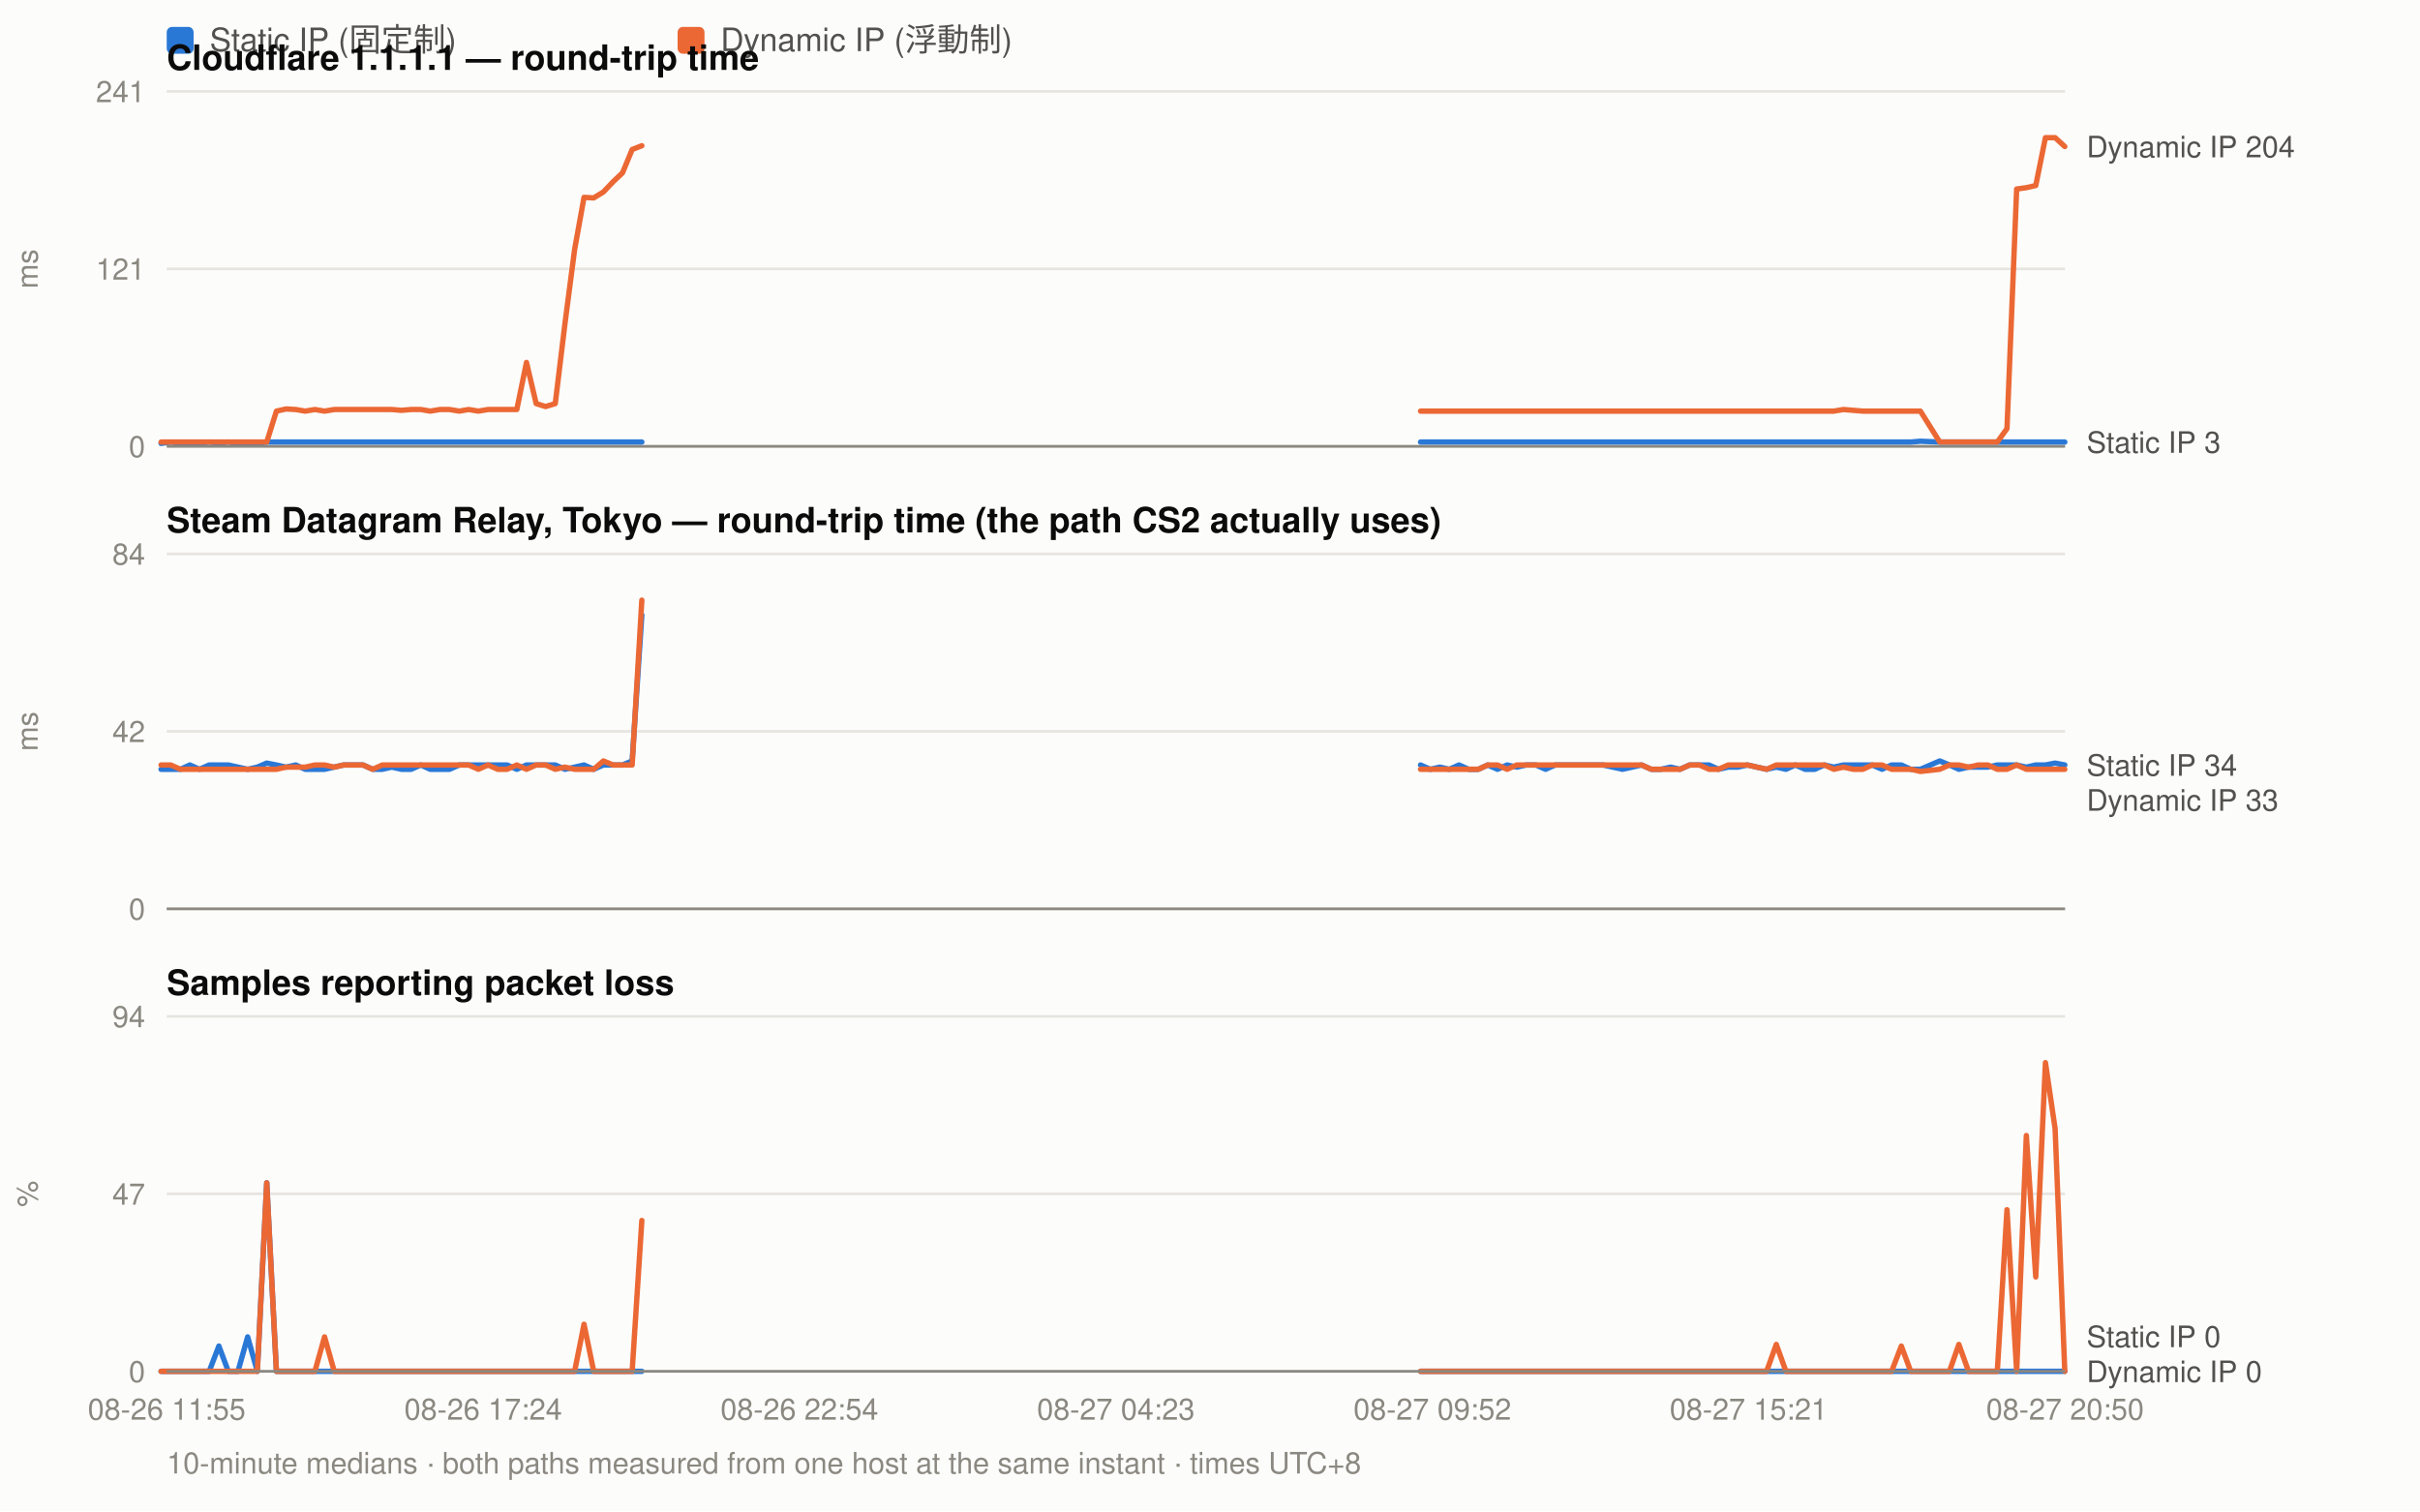
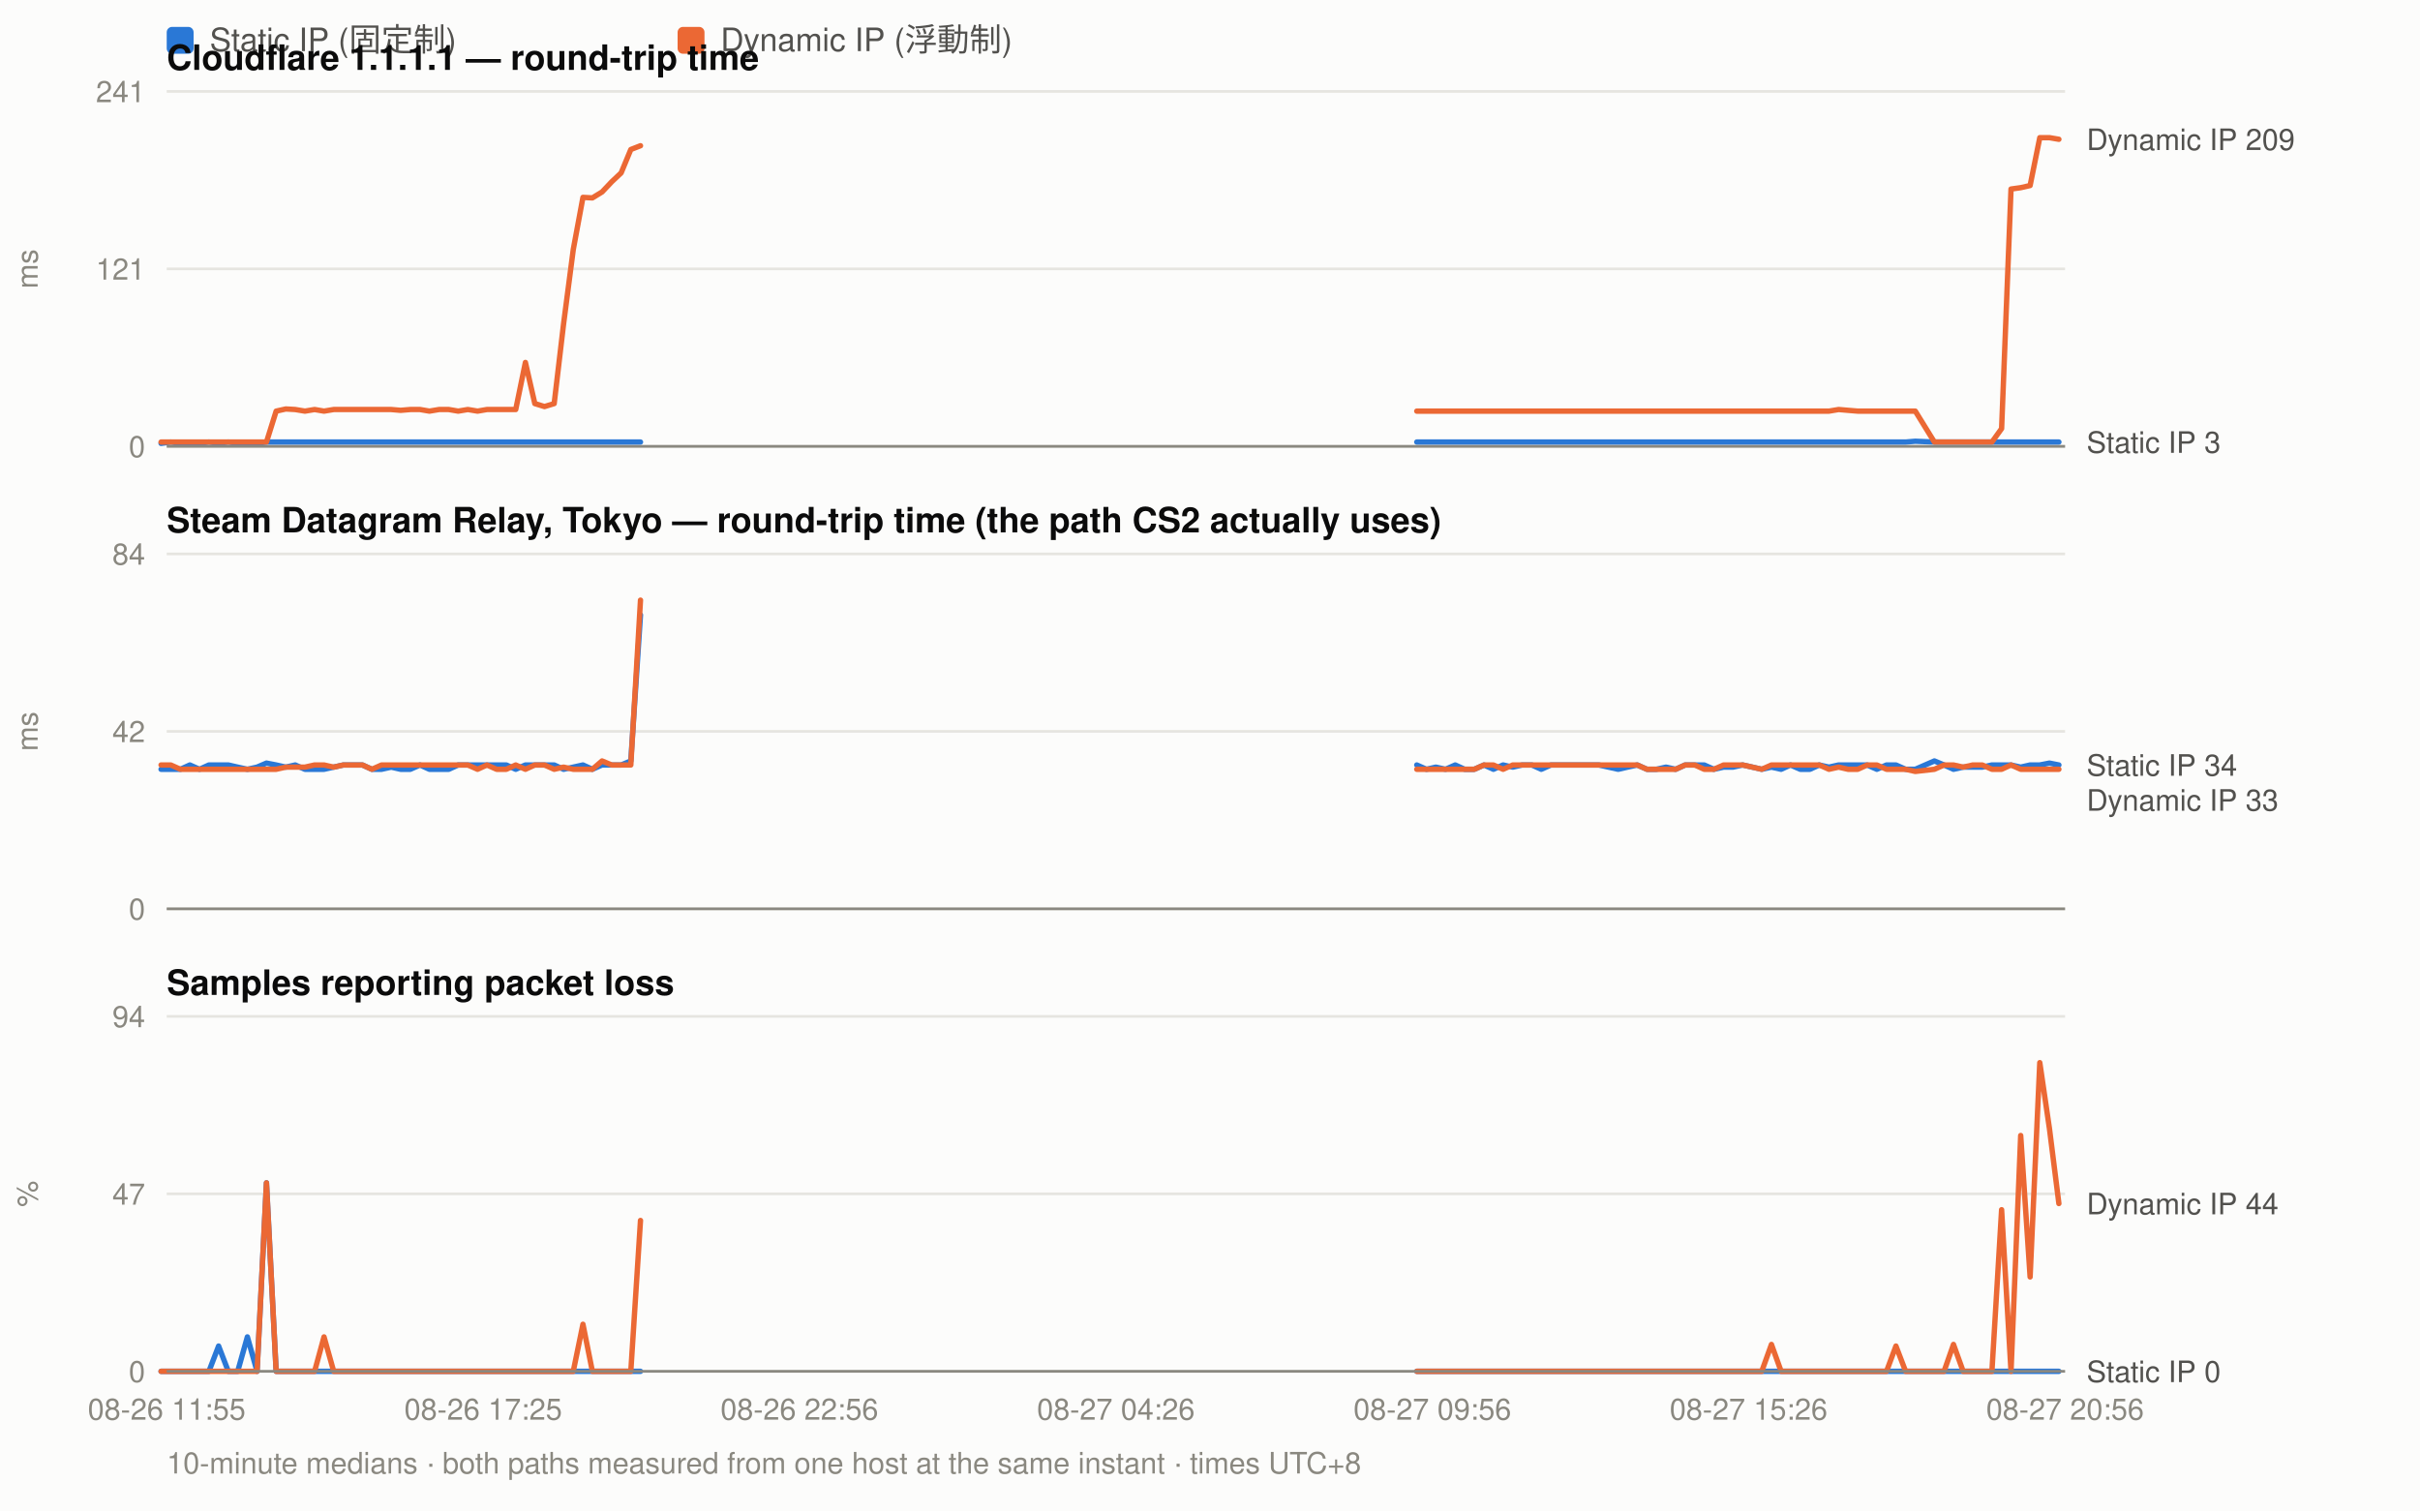
<svg xmlns="http://www.w3.org/2000/svg" width="900" height="562" viewBox="0 0 900 562" font-family="ui-sans-serif,-apple-system,Segoe UI,Helvetica,Arial,sans-serif">
  <rect width="900" height="562" fill="#fcfcfb" />
  <rect x="62" y="10" width="10" height="10" rx="2" fill="#2a78d6" />
  <text x="78" y="19" font-size="12" fill="#52514e">Static IP (固定制)</text>
  <rect x="252" y="10" width="10" height="10" rx="2" fill="#eb6834" />
  <text x="268" y="19" font-size="12" fill="#52514e">Dynamic IP (浮動制)</text>
  <text x="62" y="26" font-size="13" font-weight="600" fill="#0b0b0b">Cloudflare 1.1.1.1 — round-trip time</text>
  <line x1="62" y1="166.0" x2="768" y2="166.0" stroke="#e6e5e0" stroke-width="1" />
  <text x="54" y="170.0" font-size="11" text-anchor="end" fill="#8a8880">0</text>
  <line x1="62" y1="100.0" x2="768" y2="100.0" stroke="#e6e5e0" stroke-width="1" />
  <text x="54" y="104.0" font-size="11" text-anchor="end" fill="#8a8880">121</text>
  <line x1="62" y1="34.0" x2="768" y2="34.0" stroke="#e6e5e0" stroke-width="1" />
  <text x="54" y="38.0" font-size="11" text-anchor="end" fill="#8a8880">241</text>
  <text x="14" y="100.0" font-size="11" fill="#8a8880" transform="rotate(-90 14 100.0)" text-anchor="middle">ms</text>
-   <path d="M59.9 164.9 L63.5 164.4 L67.1 164.9 L70.6 164.9 L74.2 164.9 L77.8 164.4 L81.4 164.9 L84.9 164.4 L88.5 164.9 L92.1 164.9 L95.7 164.9 L99.2 164.4 L102.8 164.4 L106.4 164.4 L110.0 164.4 L113.5 164.4 L117.1 164.4 L120.7 164.4 L124.3 164.4 L127.8 164.4 L131.4 164.4 L135.0 164.4 L138.6 164.4 L142.2 164.4 L145.7 164.4 L149.3 164.4 L152.9 164.4 L156.5 164.4 L160.0 164.4 L163.6 164.4 L167.2 164.4 L170.8 164.4 L174.3 164.4 L177.9 164.4 L181.5 164.4 L185.1 164.4 L188.6 164.4 L192.2 164.4 L195.8 164.4 L199.4 164.4 L202.9 164.4 L206.5 164.4 L210.1 164.4 L213.7 164.4 L217.2 164.4 L220.8 164.4 L224.4 164.4 L228.0 164.4 L231.5 164.4 L235.1 164.4 L238.7 164.4" fill="none" stroke="#2a78d6" stroke-width="2" stroke-linejoin="round" stroke-linecap="round" />
-   <path d="M528.3 164.4 L531.9 164.4 L535.5 164.4 L539.0 164.4 L542.6 164.4 L546.2 164.4 L549.8 164.4 L553.3 164.4 L556.9 164.4 L560.5 164.4 L564.1 164.4 L567.6 164.4 L571.2 164.4 L574.8 164.4 L578.4 164.4 L581.9 164.4 L585.5 164.4 L589.1 164.4 L592.7 164.4 L596.2 164.4 L599.8 164.4 L603.4 164.4 L607.0 164.4 L610.5 164.4 L614.1 164.4 L617.7 164.4 L621.3 164.4 L624.8 164.4 L628.4 164.4 L632.0 164.4 L635.6 164.4 L639.1 164.4 L642.7 164.4 L646.3 164.4 L649.9 164.4 L653.4 164.4 L657.0 164.4 L660.6 164.4 L664.2 164.4 L667.7 164.4 L671.3 164.4 L674.9 164.4 L678.5 164.4 L682.0 164.4 L685.6 164.4 L689.2 164.4 L692.8 164.4 L696.3 164.4 L699.9 164.4 L703.5 164.4 L707.1 164.4 L710.6 164.4 L714.2 164.1 L721.4 164.4 L725.0 164.4 L728.5 164.4 L732.1 164.4 L735.7 164.4 L739.3 164.4 L742.8 164.4 L746.4 164.4 L750.0 164.4 L753.6 164.4 L757.1 164.4 L760.7 164.4 L764.3 164.4 L767.9 164.4" fill="none" stroke="#2a78d6" stroke-width="2" stroke-linejoin="round" stroke-linecap="round" />
-   <path d="M59.9 164.4 L63.5 164.4 L67.1 164.4 L70.6 164.4 L74.2 164.4 L77.8 164.4 L81.4 164.4 L84.9 164.4 L88.5 164.4 L92.1 164.4 L95.7 164.4 L99.2 164.4 L102.8 152.9 L106.4 152.1 L110.0 152.3 L113.5 152.9 L117.1 152.3 L120.7 152.9 L124.3 152.3 L127.8 152.3 L131.4 152.3 L135.0 152.3 L138.6 152.3 L142.2 152.3 L145.7 152.3 L149.3 152.6 L152.9 152.3 L156.5 152.3 L160.0 152.9 L163.6 152.3 L167.2 152.3 L170.8 152.9 L174.3 152.3 L177.9 152.9 L181.5 152.3 L185.1 152.3 L188.6 152.3 L192.2 152.3 L195.8 134.8 L199.4 150.1 L202.9 151.2 L206.5 150.1 L210.1 120.4 L213.7 92.8 L217.2 73.4 L220.8 73.6 L224.4 71.4 L228.0 67.6 L231.5 64.3 L235.1 55.6 L238.7 54.2" fill="none" stroke="#eb6834" stroke-width="2" stroke-linejoin="round" stroke-linecap="round" />
-   <path d="M528.3 152.9 L531.9 152.9 L535.5 152.9 L539.0 152.9 L542.6 152.9 L546.2 152.9 L549.8 152.9 L553.3 152.9 L556.9 152.9 L560.5 152.9 L564.1 152.9 L567.6 152.9 L571.2 152.9 L574.8 152.9 L578.4 152.9 L581.9 152.9 L585.5 152.9 L589.1 152.9 L592.7 152.9 L596.2 152.9 L599.8 152.9 L603.4 152.9 L607.0 152.9 L610.5 152.9 L614.1 152.9 L617.7 152.9 L621.3 152.9 L624.8 152.9 L628.4 152.9 L632.0 152.9 L635.6 152.9 L639.1 152.9 L642.7 152.9 L646.3 152.9 L649.9 152.9 L653.4 152.9 L657.0 152.9 L660.6 152.9 L664.2 152.9 L667.7 152.9 L671.3 152.9 L674.9 152.9 L678.5 152.9 L682.0 152.9 L685.6 152.3 L689.2 152.6 L692.8 152.9 L696.3 152.9 L699.9 152.9 L703.5 152.9 L707.1 152.9 L710.6 152.9 L714.2 152.9 L721.4 164.4 L725.0 164.4 L728.5 164.4 L732.1 164.4 L735.7 164.4 L739.3 164.4 L742.8 164.4 L746.4 159.4 L750.0 70.3 L753.6 69.8 L757.1 69.0 L760.7 51.2 L764.3 51.2 L767.9 54.5" fill="none" stroke="#eb6834" stroke-width="2" stroke-linejoin="round" stroke-linecap="round" />
-   <text x="776" y="58.5" font-size="11" fill="#52514e">Dynamic IP 204</text>
+   <path d="M59.9 164.9 L63.5 164.4 L67.1 164.9 L70.6 164.9 L74.2 164.9 L77.7 164.4 L81.3 164.9 L84.9 164.4 L88.4 164.9 L92.0 164.9 L95.6 164.9 L99.1 164.4 L102.7 164.4 L106.3 164.4 L109.8 164.4 L113.4 164.4 L117.0 164.4 L120.5 164.4 L124.1 164.4 L127.7 164.4 L131.2 164.4 L134.8 164.4 L138.3 164.4 L141.9 164.4 L145.5 164.4 L149.0 164.4 L152.6 164.4 L156.2 164.4 L159.7 164.4 L163.3 164.4 L166.9 164.4 L170.4 164.4 L174.0 164.4 L177.6 164.4 L181.1 164.4 L184.7 164.4 L188.3 164.4 L191.8 164.4 L195.4 164.4 L198.9 164.4 L202.5 164.4 L206.1 164.4 L209.6 164.4 L213.2 164.4 L216.8 164.4 L220.3 164.4 L223.9 164.4 L227.5 164.4 L231.0 164.4 L234.6 164.4 L238.2 164.4" fill="none" stroke="#2a78d6" stroke-width="2" stroke-linejoin="round" stroke-linecap="round" />
+   <path d="M526.9 164.4 L530.5 164.4 L534.0 164.4 L537.6 164.4 L541.2 164.4 L544.7 164.4 L548.3 164.4 L551.9 164.4 L555.4 164.4 L559.0 164.4 L562.6 164.4 L566.1 164.4 L569.7 164.4 L573.2 164.4 L576.8 164.4 L580.4 164.4 L583.9 164.4 L587.5 164.4 L591.1 164.4 L594.6 164.4 L598.2 164.4 L601.8 164.4 L605.3 164.4 L608.9 164.4 L612.5 164.4 L616.0 164.4 L619.6 164.4 L623.2 164.4 L626.7 164.4 L630.3 164.4 L633.8 164.4 L637.4 164.4 L641.0 164.4 L644.5 164.4 L648.1 164.4 L651.7 164.4 L655.2 164.4 L658.8 164.4 L662.4 164.4 L665.9 164.4 L669.5 164.4 L673.1 164.4 L676.6 164.4 L680.2 164.4 L683.8 164.4 L687.3 164.4 L690.9 164.4 L694.4 164.4 L698.0 164.4 L701.6 164.4 L705.1 164.4 L708.7 164.4 L712.3 164.1 L719.4 164.4 L723.0 164.4 L726.5 164.4 L730.1 164.4 L733.7 164.4 L737.2 164.4 L740.8 164.4 L744.4 164.4 L747.9 164.4 L751.5 164.4 L755.0 164.4 L758.6 164.4 L762.2 164.4 L765.7 164.4" fill="none" stroke="#2a78d6" stroke-width="2" stroke-linejoin="round" stroke-linecap="round" />
+   <path d="M59.9 164.4 L63.5 164.4 L67.1 164.4 L70.6 164.4 L74.2 164.4 L77.7 164.4 L81.3 164.4 L84.9 164.4 L88.4 164.4 L92.0 164.4 L95.6 164.4 L99.1 164.4 L102.7 152.9 L106.3 152.1 L109.8 152.3 L113.4 152.9 L117.0 152.3 L120.5 152.9 L124.1 152.3 L127.7 152.3 L131.2 152.3 L134.8 152.3 L138.3 152.3 L141.9 152.3 L145.5 152.3 L149.0 152.6 L152.6 152.3 L156.2 152.3 L159.7 152.9 L163.3 152.3 L166.9 152.3 L170.4 152.9 L174.0 152.3 L177.6 152.9 L181.1 152.3 L184.7 152.3 L188.3 152.3 L191.8 152.3 L195.4 134.8 L198.9 150.1 L202.5 151.2 L206.1 150.1 L209.6 120.4 L213.2 92.8 L216.8 73.4 L220.3 73.6 L223.9 71.4 L227.5 67.6 L231.0 64.3 L234.6 55.6 L238.2 54.2" fill="none" stroke="#eb6834" stroke-width="2" stroke-linejoin="round" stroke-linecap="round" />
+   <path d="M526.9 152.9 L530.5 152.9 L534.0 152.9 L537.6 152.9 L541.2 152.9 L544.7 152.9 L548.3 152.9 L551.9 152.9 L555.4 152.9 L559.0 152.9 L562.6 152.9 L566.1 152.9 L569.7 152.9 L573.2 152.9 L576.8 152.9 L580.4 152.9 L583.9 152.9 L587.5 152.9 L591.1 152.9 L594.6 152.9 L598.2 152.9 L601.8 152.9 L605.3 152.9 L608.9 152.9 L612.5 152.9 L616.0 152.9 L619.6 152.9 L623.2 152.9 L626.7 152.9 L630.3 152.9 L633.8 152.9 L637.4 152.9 L641.0 152.9 L644.5 152.9 L648.1 152.9 L651.7 152.9 L655.2 152.9 L658.8 152.9 L662.4 152.9 L665.9 152.9 L669.5 152.9 L673.1 152.9 L676.6 152.9 L680.2 152.9 L683.8 152.3 L687.3 152.6 L690.9 152.9 L694.4 152.9 L698.0 152.9 L701.6 152.9 L705.1 152.9 L708.7 152.9 L712.3 152.9 L719.4 164.4 L723.0 164.4 L726.5 164.4 L730.1 164.4 L733.7 164.4 L737.2 164.4 L740.8 164.4 L744.4 159.4 L747.9 70.3 L751.5 69.8 L755.0 69.0 L758.6 51.2 L762.2 51.2 L765.7 51.8" fill="none" stroke="#eb6834" stroke-width="2" stroke-linejoin="round" stroke-linecap="round" />
+   <text x="776" y="55.8" font-size="11" fill="#52514e">Dynamic IP 209</text>
  <text x="776" y="168.4" font-size="11" fill="#52514e">Static IP 3</text>
  <line x1="62" y1="166" x2="768" y2="166" stroke="#8a8880" stroke-width="1" />
  <text x="62" y="198" font-size="13" font-weight="600" fill="#0b0b0b">Steam Datagram Relay, Tokyo — round-trip time (the path CS2 actually uses)</text>
  <line x1="62" y1="338.0" x2="768" y2="338.0" stroke="#e6e5e0" stroke-width="1" />
  <text x="54" y="342.0" font-size="11" text-anchor="end" fill="#8a8880">0</text>
  <line x1="62" y1="272.0" x2="768" y2="272.0" stroke="#e6e5e0" stroke-width="1" />
  <text x="54" y="276.0" font-size="11" text-anchor="end" fill="#8a8880">42</text>
  <line x1="62" y1="206.0" x2="768" y2="206.0" stroke="#e6e5e0" stroke-width="1" />
  <text x="54" y="210.0" font-size="11" text-anchor="end" fill="#8a8880">84</text>
  <text x="14" y="272.0" font-size="11" fill="#8a8880" transform="rotate(-90 14 272.0)" text-anchor="middle">ms</text>
-   <path d="M59.9 286.1 L63.5 286.1 L67.1 286.1 L70.6 284.5 L74.2 286.1 L77.8 284.5 L81.4 284.5 L84.9 284.5 L88.5 285.3 L92.1 286.1 L95.7 285.3 L99.2 283.8 L102.8 284.5 L106.4 285.3 L110.0 284.5 L113.5 286.1 L117.1 286.1 L120.7 286.1 L124.3 285.3 L127.8 284.5 L131.4 284.5 L135.0 284.5 L138.6 286.1 L142.2 286.1 L145.7 285.3 L149.3 286.1 L152.9 286.1 L156.5 284.5 L160.0 286.1 L163.6 286.1 L167.2 286.1 L170.8 284.5 L174.3 284.5 L177.9 284.5 L181.5 284.5 L185.1 284.5 L188.6 284.5 L192.2 286.1 L195.8 284.5 L199.4 284.5 L202.9 284.5 L206.5 284.5 L210.1 286.1 L213.7 285.3 L217.2 284.5 L220.8 286.1 L224.4 284.5 L228.0 284.5 L231.5 284.5 L235.1 283.0 L238.7 228.7" fill="none" stroke="#2a78d6" stroke-width="2" stroke-linejoin="round" stroke-linecap="round" />
-   <path d="M528.3 284.5 L531.9 286.1 L535.5 285.3 L539.0 286.1 L542.6 284.5 L546.2 286.1 L549.8 286.1 L553.3 284.5 L556.9 286.1 L560.5 284.5 L564.1 285.3 L567.6 284.5 L571.2 284.5 L574.8 286.1 L578.4 284.5 L581.9 284.5 L585.5 284.5 L589.1 284.5 L592.7 284.5 L596.2 284.5 L599.8 285.3 L603.4 286.1 L607.0 285.3 L610.5 284.5 L614.1 286.1 L617.7 286.1 L621.3 285.3 L624.8 286.1 L628.4 284.5 L632.0 284.5 L635.6 284.5 L639.1 286.1 L642.7 285.3 L646.3 285.3 L649.9 284.5 L653.4 285.3 L657.0 286.1 L660.6 285.3 L664.2 286.1 L667.7 284.5 L671.3 286.1 L674.9 286.1 L678.5 284.5 L682.0 285.3 L685.6 284.5 L689.2 284.5 L692.8 284.5 L696.3 284.5 L699.9 286.1 L703.5 284.5 L707.1 284.5 L710.6 286.1 L714.2 286.1 L721.4 283.0 L725.0 284.5 L728.5 286.1 L732.1 285.3 L735.7 285.3 L739.3 285.3 L742.8 284.5 L746.4 284.5 L750.0 284.5 L753.6 285.3 L757.1 284.5 L760.7 284.5 L764.3 283.8 L767.9 284.5" fill="none" stroke="#2a78d6" stroke-width="2" stroke-linejoin="round" stroke-linecap="round" />
-   <path d="M59.9 284.5 L63.5 284.5 L67.1 286.1 L70.6 286.1 L74.2 286.1 L77.8 286.1 L81.4 286.1 L84.9 286.1 L88.5 286.1 L92.1 286.1 L95.7 286.1 L99.2 286.1 L102.8 286.1 L106.4 285.3 L110.0 285.3 L113.5 285.3 L117.1 284.5 L120.7 284.5 L124.3 285.3 L127.8 284.5 L131.4 284.5 L135.0 284.5 L138.6 286.1 L142.2 284.5 L145.7 284.5 L149.3 284.5 L152.9 284.5 L156.5 284.5 L160.0 284.5 L163.6 284.5 L167.2 284.5 L170.8 284.5 L174.3 284.5 L177.9 286.1 L181.5 284.5 L185.1 286.1 L188.6 286.1 L192.2 284.5 L195.8 286.1 L199.4 284.5 L202.9 284.5 L206.5 286.1 L210.1 285.3 L213.7 286.1 L217.2 286.1 L220.8 286.1 L224.4 283.0 L228.0 284.5 L231.5 284.5 L235.1 284.5 L238.7 223.2" fill="none" stroke="#eb6834" stroke-width="2" stroke-linejoin="round" stroke-linecap="round" />
-   <path d="M528.3 286.1 L531.9 286.1 L535.5 286.1 L539.0 286.1 L542.6 286.1 L546.2 286.1 L549.8 286.1 L553.3 284.5 L556.9 284.5 L560.5 286.1 L564.1 284.5 L567.6 284.5 L571.2 284.5 L574.8 284.5 L578.4 284.5 L581.9 284.5 L585.5 284.5 L589.1 284.5 L592.7 284.5 L596.2 284.5 L599.8 284.5 L603.4 284.5 L607.0 284.5 L610.5 284.5 L614.1 286.1 L617.7 286.1 L621.3 286.1 L624.8 286.1 L628.4 284.5 L632.0 284.5 L635.6 286.1 L639.1 286.1 L642.7 284.5 L646.3 284.5 L649.9 284.5 L653.4 285.3 L657.0 286.1 L660.6 284.5 L664.2 284.5 L667.7 284.5 L671.3 284.5 L674.9 284.5 L678.5 284.5 L682.0 286.1 L685.6 285.3 L689.2 286.1 L692.8 286.1 L696.3 284.5 L699.9 284.5 L703.5 286.1 L707.1 286.1 L710.6 286.1 L714.2 286.9 L721.4 286.1 L725.0 284.5 L728.5 284.5 L732.1 285.3 L735.7 284.5 L739.3 284.5 L742.8 286.1 L746.4 286.1 L750.0 284.5 L753.6 286.1 L757.1 286.1 L760.7 286.1 L764.3 286.1 L767.9 286.1" fill="none" stroke="#eb6834" stroke-width="2" stroke-linejoin="round" stroke-linecap="round" />
+   <path d="M59.9 286.1 L63.5 286.1 L67.1 286.1 L70.6 284.5 L74.2 286.1 L77.7 284.5 L81.3 284.5 L84.9 284.5 L88.4 285.3 L92.0 286.1 L95.6 285.3 L99.1 283.8 L102.7 284.5 L106.3 285.3 L109.8 284.5 L113.4 286.1 L117.0 286.1 L120.5 286.1 L124.1 285.3 L127.7 284.5 L131.2 284.5 L134.8 284.5 L138.3 286.1 L141.9 286.1 L145.5 285.3 L149.0 286.1 L152.6 286.1 L156.2 284.5 L159.7 286.1 L163.3 286.1 L166.9 286.1 L170.4 284.5 L174.0 284.5 L177.6 284.5 L181.1 284.5 L184.7 284.5 L188.3 284.5 L191.8 286.1 L195.4 284.5 L198.9 284.5 L202.5 284.5 L206.1 284.5 L209.6 286.1 L213.2 285.3 L216.8 284.5 L220.3 286.1 L223.9 284.5 L227.5 284.5 L231.0 284.5 L234.6 283.0 L238.2 228.7" fill="none" stroke="#2a78d6" stroke-width="2" stroke-linejoin="round" stroke-linecap="round" />
+   <path d="M526.9 284.5 L530.5 286.1 L534.0 285.3 L537.6 286.1 L541.2 284.5 L544.7 286.1 L548.3 286.1 L551.9 284.5 L555.4 286.1 L559.0 284.5 L562.6 285.3 L566.1 284.5 L569.7 284.5 L573.2 286.1 L576.8 284.5 L580.4 284.5 L583.9 284.5 L587.5 284.5 L591.1 284.5 L594.6 284.5 L598.2 285.3 L601.8 286.1 L605.3 285.3 L608.9 284.5 L612.5 286.1 L616.0 286.1 L619.6 285.3 L623.2 286.1 L626.7 284.5 L630.3 284.5 L633.8 284.5 L637.4 286.1 L641.0 285.3 L644.5 285.3 L648.1 284.5 L651.7 285.3 L655.2 286.1 L658.8 285.3 L662.4 286.1 L665.9 284.5 L669.5 286.1 L673.1 286.1 L676.6 284.5 L680.2 285.3 L683.8 284.5 L687.3 284.5 L690.9 284.5 L694.4 284.5 L698.0 286.1 L701.6 284.5 L705.1 284.5 L708.7 286.1 L712.3 286.1 L719.4 283.0 L723.0 284.5 L726.5 286.1 L730.1 285.3 L733.7 285.3 L737.2 285.3 L740.8 284.5 L744.4 284.5 L747.9 284.5 L751.5 285.3 L755.0 284.5 L758.6 284.5 L762.2 283.8 L765.7 284.5" fill="none" stroke="#2a78d6" stroke-width="2" stroke-linejoin="round" stroke-linecap="round" />
+   <path d="M59.9 284.5 L63.5 284.5 L67.1 286.1 L70.6 286.1 L74.2 286.1 L77.7 286.1 L81.3 286.1 L84.9 286.1 L88.4 286.1 L92.0 286.1 L95.6 286.1 L99.1 286.1 L102.7 286.1 L106.3 285.3 L109.8 285.3 L113.4 285.3 L117.0 284.5 L120.5 284.5 L124.1 285.3 L127.7 284.5 L131.2 284.5 L134.8 284.5 L138.3 286.1 L141.9 284.5 L145.5 284.5 L149.0 284.5 L152.6 284.5 L156.2 284.5 L159.7 284.5 L163.3 284.5 L166.9 284.5 L170.4 284.5 L174.0 284.5 L177.6 286.1 L181.1 284.5 L184.7 286.1 L188.3 286.1 L191.8 284.5 L195.4 286.1 L198.9 284.5 L202.5 284.5 L206.1 286.1 L209.6 285.3 L213.2 286.1 L216.8 286.1 L220.3 286.1 L223.9 283.0 L227.5 284.5 L231.0 284.5 L234.6 284.5 L238.2 223.2" fill="none" stroke="#eb6834" stroke-width="2" stroke-linejoin="round" stroke-linecap="round" />
+   <path d="M526.9 286.1 L530.5 286.1 L534.0 286.1 L537.6 286.1 L541.2 286.1 L544.7 286.1 L548.3 286.1 L551.9 284.5 L555.4 284.5 L559.0 286.1 L562.6 284.5 L566.1 284.5 L569.7 284.5 L573.2 284.5 L576.8 284.5 L580.4 284.5 L583.9 284.5 L587.5 284.5 L591.1 284.5 L594.6 284.5 L598.2 284.5 L601.8 284.5 L605.3 284.5 L608.9 284.5 L612.5 286.1 L616.0 286.1 L619.6 286.1 L623.2 286.1 L626.7 284.5 L630.3 284.5 L633.8 286.1 L637.4 286.1 L641.0 284.5 L644.5 284.5 L648.1 284.5 L651.7 285.3 L655.2 286.1 L658.8 284.5 L662.4 284.5 L665.9 284.5 L669.5 284.5 L673.1 284.5 L676.6 284.5 L680.2 286.1 L683.8 285.3 L687.3 286.1 L690.9 286.1 L694.4 284.5 L698.0 284.5 L701.6 286.1 L705.1 286.1 L708.7 286.1 L712.3 286.9 L719.4 286.1 L723.0 284.5 L726.5 284.5 L730.1 285.3 L733.7 284.5 L737.2 284.5 L740.8 286.1 L744.4 286.1 L747.9 284.5 L751.5 286.1 L755.0 286.1 L758.6 286.1 L762.2 286.1 L765.7 286.1" fill="none" stroke="#eb6834" stroke-width="2" stroke-linejoin="round" stroke-linecap="round" />
  <text x="776" y="288.5" font-size="11" fill="#52514e">Static IP 34</text>
  <text x="776" y="301.5" font-size="11" fill="#52514e">Dynamic IP 33</text>
  <line x1="62" y1="338" x2="768" y2="338" stroke="#8a8880" stroke-width="1" />
  <text x="62" y="370" font-size="13" font-weight="600" fill="#0b0b0b">Samples reporting packet loss</text>
  <line x1="62" y1="510.0" x2="768" y2="510.0" stroke="#e6e5e0" stroke-width="1" />
  <text x="54" y="514.0" font-size="11" text-anchor="end" fill="#8a8880">0</text>
  <line x1="62" y1="444.0" x2="768" y2="444.0" stroke="#e6e5e0" stroke-width="1" />
  <text x="54" y="448.0" font-size="11" text-anchor="end" fill="#8a8880">47</text>
  <line x1="62" y1="378.0" x2="768" y2="378.0" stroke="#e6e5e0" stroke-width="1" />
  <text x="54" y="382.0" font-size="11" text-anchor="end" fill="#8a8880">94</text>
  <text x="14" y="444.0" font-size="11" fill="#8a8880" transform="rotate(-90 14 444.0)" text-anchor="middle">%</text>
-   <path d="M59.9 510.0 L63.5 510.0 L67.1 510.0 L70.6 510.0 L74.2 510.0 L77.8 510.0 L81.4 500.6 L84.9 510.0 L88.5 510.0 L92.1 497.2 L95.7 510.0 L99.2 439.9 L102.8 510.0 L106.4 510.0 L110.0 510.0 L113.5 510.0 L117.1 510.0 L120.7 510.0 L124.3 510.0 L127.8 510.0 L131.4 510.0 L135.0 510.0 L138.6 510.0 L142.2 510.0 L145.7 510.0 L149.3 510.0 L152.9 510.0 L156.5 510.0 L160.0 510.0 L163.6 510.0 L167.2 510.0 L170.8 510.0 L174.3 510.0 L177.9 510.0 L181.5 510.0 L185.1 510.0 L188.6 510.0 L192.2 510.0 L195.8 510.0 L199.4 510.0 L202.9 510.0 L206.5 510.0 L210.1 510.0 L213.7 510.0 L217.2 510.0 L220.8 510.0 L224.4 510.0 L228.0 510.0 L231.5 510.0 L235.1 510.0 L238.7 510.0" fill="none" stroke="#2a78d6" stroke-width="2" stroke-linejoin="round" stroke-linecap="round" />
-   <path d="M528.3 510.0 L531.9 510.0 L535.5 510.0 L539.0 510.0 L542.6 510.0 L546.2 510.0 L549.8 510.0 L553.3 510.0 L556.9 510.0 L560.5 510.0 L564.1 510.0 L567.6 510.0 L571.2 510.0 L574.8 510.0 L578.4 510.0 L581.9 510.0 L585.5 510.0 L589.1 510.0 L592.7 510.0 L596.2 510.0 L599.8 510.0 L603.4 510.0 L607.0 510.0 L610.5 510.0 L614.1 510.0 L617.7 510.0 L621.3 510.0 L624.8 510.0 L628.4 510.0 L632.0 510.0 L635.6 510.0 L639.1 510.0 L642.7 510.0 L646.3 510.0 L649.9 510.0 L653.4 510.0 L657.0 510.0 L660.6 510.0 L664.2 510.0 L667.7 510.0 L671.3 510.0 L674.9 510.0 L678.5 510.0 L682.0 510.0 L685.6 510.0 L689.2 510.0 L692.8 510.0 L696.3 510.0 L699.9 510.0 L703.5 510.0 L707.1 510.0 L710.6 510.0 L714.2 510.0 L721.4 510.0 L725.0 510.0 L728.5 510.0 L732.1 510.0 L735.7 510.0 L739.3 510.0 L742.8 510.0 L746.4 510.0 L750.0 510.0 L753.6 510.0 L757.1 510.0 L760.7 510.0 L764.3 510.0 L767.9 510.0" fill="none" stroke="#2a78d6" stroke-width="2" stroke-linejoin="round" stroke-linecap="round" />
-   <path d="M59.9 510.0 L63.5 510.0 L67.1 510.0 L70.6 510.0 L74.2 510.0 L77.8 510.0 L81.4 510.0 L84.9 510.0 L88.5 510.0 L92.1 510.0 L95.7 510.0 L99.2 439.9 L102.8 510.0 L106.4 510.0 L110.0 510.0 L113.5 510.0 L117.1 510.0 L120.7 497.2 L124.3 510.0 L127.8 510.0 L131.4 510.0 L135.0 510.0 L138.6 510.0 L142.2 510.0 L145.7 510.0 L149.3 510.0 L152.9 510.0 L156.5 510.0 L160.0 510.0 L163.6 510.0 L167.2 510.0 L170.8 510.0 L174.3 510.0 L177.9 510.0 L181.5 510.0 L185.1 510.0 L188.6 510.0 L192.2 510.0 L195.8 510.0 L199.4 510.0 L202.9 510.0 L206.5 510.0 L210.1 510.0 L213.7 510.0 L217.2 492.5 L220.8 510.0 L224.4 510.0 L228.0 510.0 L231.5 510.0 L235.1 510.0 L238.7 453.9" fill="none" stroke="#eb6834" stroke-width="2" stroke-linejoin="round" stroke-linecap="round" />
-   <path d="M528.3 510.0 L531.9 510.0 L535.5 510.0 L539.0 510.0 L542.6 510.0 L546.2 510.0 L549.8 510.0 L553.3 510.0 L556.9 510.0 L560.5 510.0 L564.1 510.0 L567.6 510.0 L571.2 510.0 L574.8 510.0 L578.4 510.0 L581.9 510.0 L585.5 510.0 L589.1 510.0 L592.7 510.0 L596.2 510.0 L599.8 510.0 L603.4 510.0 L607.0 510.0 L610.5 510.0 L614.1 510.0 L617.7 510.0 L621.3 510.0 L624.8 510.0 L628.4 510.0 L632.0 510.0 L635.6 510.0 L639.1 510.0 L642.7 510.0 L646.3 510.0 L649.9 510.0 L653.4 510.0 L657.0 510.0 L660.6 500.0 L664.2 510.0 L667.7 510.0 L671.3 510.0 L674.9 510.0 L678.5 510.0 L682.0 510.0 L685.6 510.0 L689.2 510.0 L692.8 510.0 L696.3 510.0 L699.9 510.0 L703.5 510.0 L707.1 500.6 L710.6 510.0 L714.2 510.0 L721.4 510.0 L725.0 510.0 L728.5 500.0 L732.1 510.0 L735.7 510.0 L739.3 510.0 L742.8 510.0 L746.4 449.9 L750.0 510.0 L753.6 422.3 L757.1 474.9 L760.7 395.2 L764.3 419.8 L767.9 510.0" fill="none" stroke="#eb6834" stroke-width="2" stroke-linejoin="round" stroke-linecap="round" />
-   <text x="776" y="501.0" font-size="11" fill="#52514e">Static IP 0</text>
-   <text x="776" y="514.0" font-size="11" fill="#52514e">Dynamic IP 0</text>
+   <path d="M59.9 510.0 L63.5 510.0 L67.1 510.0 L70.6 510.0 L74.2 510.0 L77.7 510.0 L81.3 500.6 L84.9 510.0 L88.4 510.0 L92.0 497.2 L95.6 510.0 L99.1 439.9 L102.7 510.0 L106.3 510.0 L109.8 510.0 L113.4 510.0 L117.0 510.0 L120.5 510.0 L124.1 510.0 L127.7 510.0 L131.2 510.0 L134.8 510.0 L138.3 510.0 L141.9 510.0 L145.5 510.0 L149.0 510.0 L152.6 510.0 L156.2 510.0 L159.7 510.0 L163.3 510.0 L166.9 510.0 L170.4 510.0 L174.0 510.0 L177.6 510.0 L181.1 510.0 L184.7 510.0 L188.3 510.0 L191.8 510.0 L195.4 510.0 L198.9 510.0 L202.5 510.0 L206.1 510.0 L209.6 510.0 L213.2 510.0 L216.8 510.0 L220.3 510.0 L223.9 510.0 L227.5 510.0 L231.0 510.0 L234.6 510.0 L238.2 510.0" fill="none" stroke="#2a78d6" stroke-width="2" stroke-linejoin="round" stroke-linecap="round" />
+   <path d="M526.9 510.0 L530.5 510.0 L534.0 510.0 L537.6 510.0 L541.2 510.0 L544.7 510.0 L548.3 510.0 L551.9 510.0 L555.4 510.0 L559.0 510.0 L562.6 510.0 L566.1 510.0 L569.7 510.0 L573.2 510.0 L576.8 510.0 L580.4 510.0 L583.9 510.0 L587.5 510.0 L591.1 510.0 L594.6 510.0 L598.2 510.0 L601.8 510.0 L605.3 510.0 L608.9 510.0 L612.5 510.0 L616.0 510.0 L619.6 510.0 L623.2 510.0 L626.7 510.0 L630.3 510.0 L633.8 510.0 L637.4 510.0 L641.0 510.0 L644.5 510.0 L648.1 510.0 L651.7 510.0 L655.2 510.0 L658.8 510.0 L662.4 510.0 L665.9 510.0 L669.5 510.0 L673.1 510.0 L676.6 510.0 L680.2 510.0 L683.8 510.0 L687.3 510.0 L690.9 510.0 L694.4 510.0 L698.0 510.0 L701.6 510.0 L705.1 510.0 L708.7 510.0 L712.3 510.0 L719.4 510.0 L723.0 510.0 L726.5 510.0 L730.1 510.0 L733.7 510.0 L737.2 510.0 L740.8 510.0 L744.4 510.0 L747.9 510.0 L751.5 510.0 L755.0 510.0 L758.6 510.0 L762.2 510.0 L765.7 510.0" fill="none" stroke="#2a78d6" stroke-width="2" stroke-linejoin="round" stroke-linecap="round" />
+   <path d="M59.9 510.0 L63.5 510.0 L67.1 510.0 L70.6 510.0 L74.2 510.0 L77.7 510.0 L81.3 510.0 L84.9 510.0 L88.4 510.0 L92.0 510.0 L95.6 510.0 L99.1 439.9 L102.7 510.0 L106.3 510.0 L109.8 510.0 L113.4 510.0 L117.0 510.0 L120.5 497.2 L124.1 510.0 L127.7 510.0 L131.2 510.0 L134.8 510.0 L138.3 510.0 L141.9 510.0 L145.5 510.0 L149.0 510.0 L152.6 510.0 L156.2 510.0 L159.7 510.0 L163.3 510.0 L166.9 510.0 L170.4 510.0 L174.0 510.0 L177.6 510.0 L181.1 510.0 L184.7 510.0 L188.3 510.0 L191.8 510.0 L195.4 510.0 L198.9 510.0 L202.5 510.0 L206.1 510.0 L209.6 510.0 L213.2 510.0 L216.8 492.5 L220.3 510.0 L223.9 510.0 L227.5 510.0 L231.0 510.0 L234.6 510.0 L238.2 453.9" fill="none" stroke="#eb6834" stroke-width="2" stroke-linejoin="round" stroke-linecap="round" />
+   <path d="M526.9 510.0 L530.5 510.0 L534.0 510.0 L537.6 510.0 L541.2 510.0 L544.7 510.0 L548.3 510.0 L551.9 510.0 L555.4 510.0 L559.0 510.0 L562.6 510.0 L566.1 510.0 L569.7 510.0 L573.2 510.0 L576.8 510.0 L580.4 510.0 L583.9 510.0 L587.5 510.0 L591.1 510.0 L594.6 510.0 L598.2 510.0 L601.8 510.0 L605.3 510.0 L608.9 510.0 L612.5 510.0 L616.0 510.0 L619.6 510.0 L623.2 510.0 L626.7 510.0 L630.3 510.0 L633.8 510.0 L637.4 510.0 L641.0 510.0 L644.5 510.0 L648.1 510.0 L651.7 510.0 L655.2 510.0 L658.8 500.0 L662.4 510.0 L665.9 510.0 L669.5 510.0 L673.1 510.0 L676.6 510.0 L680.2 510.0 L683.8 510.0 L687.3 510.0 L690.9 510.0 L694.4 510.0 L698.0 510.0 L701.6 510.0 L705.1 500.6 L708.7 510.0 L712.3 510.0 L719.4 510.0 L723.0 510.0 L726.5 500.0 L730.1 510.0 L733.7 510.0 L737.2 510.0 L740.8 510.0 L744.4 449.9 L747.9 510.0 L751.5 422.3 L755.0 474.9 L758.6 395.2 L762.2 419.8 L765.7 447.6" fill="none" stroke="#eb6834" stroke-width="2" stroke-linejoin="round" stroke-linecap="round" />
+   <text x="776" y="451.6" font-size="11" fill="#52514e">Dynamic IP 44</text>
+   <text x="776" y="514.0" font-size="11" fill="#52514e">Static IP 0</text>
  <line x1="62" y1="510" x2="768" y2="510" stroke="#8a8880" stroke-width="1" />
  <text x="62.0" y="528" font-size="11" text-anchor="middle" fill="#8a8880">08-26 11:55</text>
-   <text x="179.7" y="528" font-size="11" text-anchor="middle" fill="#8a8880">08-26 17:24</text>
-   <text x="297.3" y="528" font-size="11" text-anchor="middle" fill="#8a8880">08-26 22:54</text>
-   <text x="415.0" y="528" font-size="11" text-anchor="middle" fill="#8a8880">08-27 04:23</text>
-   <text x="532.7" y="528" font-size="11" text-anchor="middle" fill="#8a8880">08-27 09:52</text>
-   <text x="650.3" y="528" font-size="11" text-anchor="middle" fill="#8a8880">08-27 15:21</text>
-   <text x="768.0" y="528" font-size="11" text-anchor="middle" fill="#8a8880">08-27 20:50</text>
+   <text x="179.7" y="528" font-size="11" text-anchor="middle" fill="#8a8880">08-26 17:25</text>
+   <text x="297.3" y="528" font-size="11" text-anchor="middle" fill="#8a8880">08-26 22:56</text>
+   <text x="415.0" y="528" font-size="11" text-anchor="middle" fill="#8a8880">08-27 04:26</text>
+   <text x="532.7" y="528" font-size="11" text-anchor="middle" fill="#8a8880">08-27 09:56</text>
+   <text x="650.3" y="528" font-size="11" text-anchor="middle" fill="#8a8880">08-27 15:26</text>
+   <text x="768.0" y="528" font-size="11" text-anchor="middle" fill="#8a8880">08-27 20:56</text>
  <text x="62" y="548" font-size="11" fill="#8a8880">10-minute medians · both paths measured from one host at the same instant · times UTC+8</text>
</svg>
